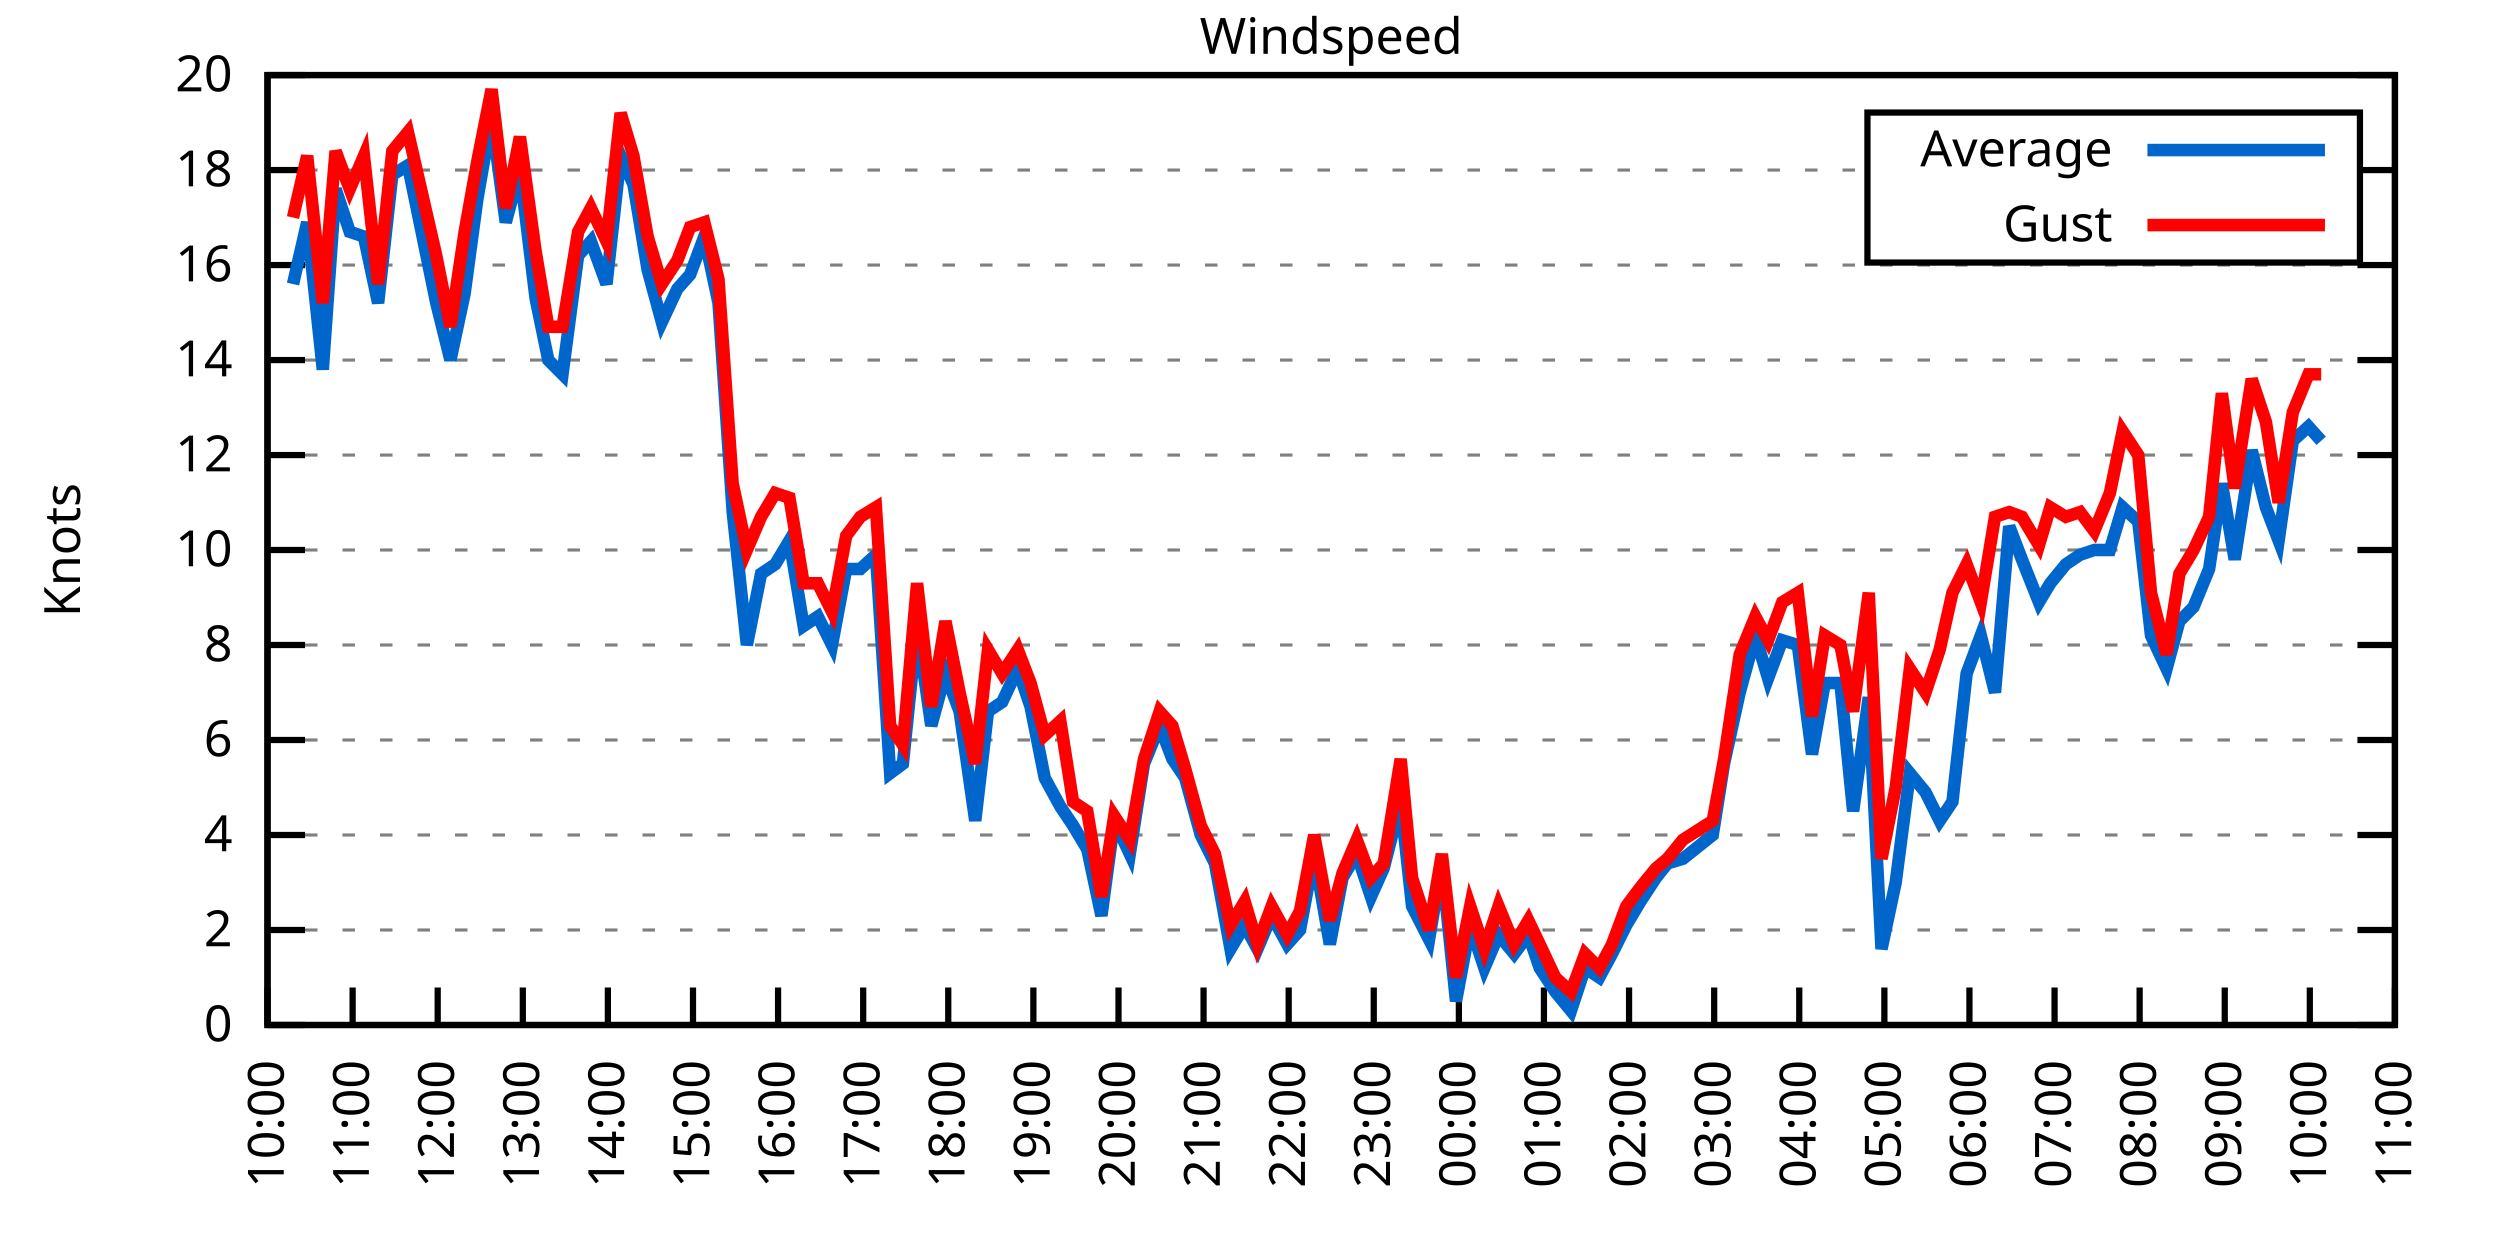
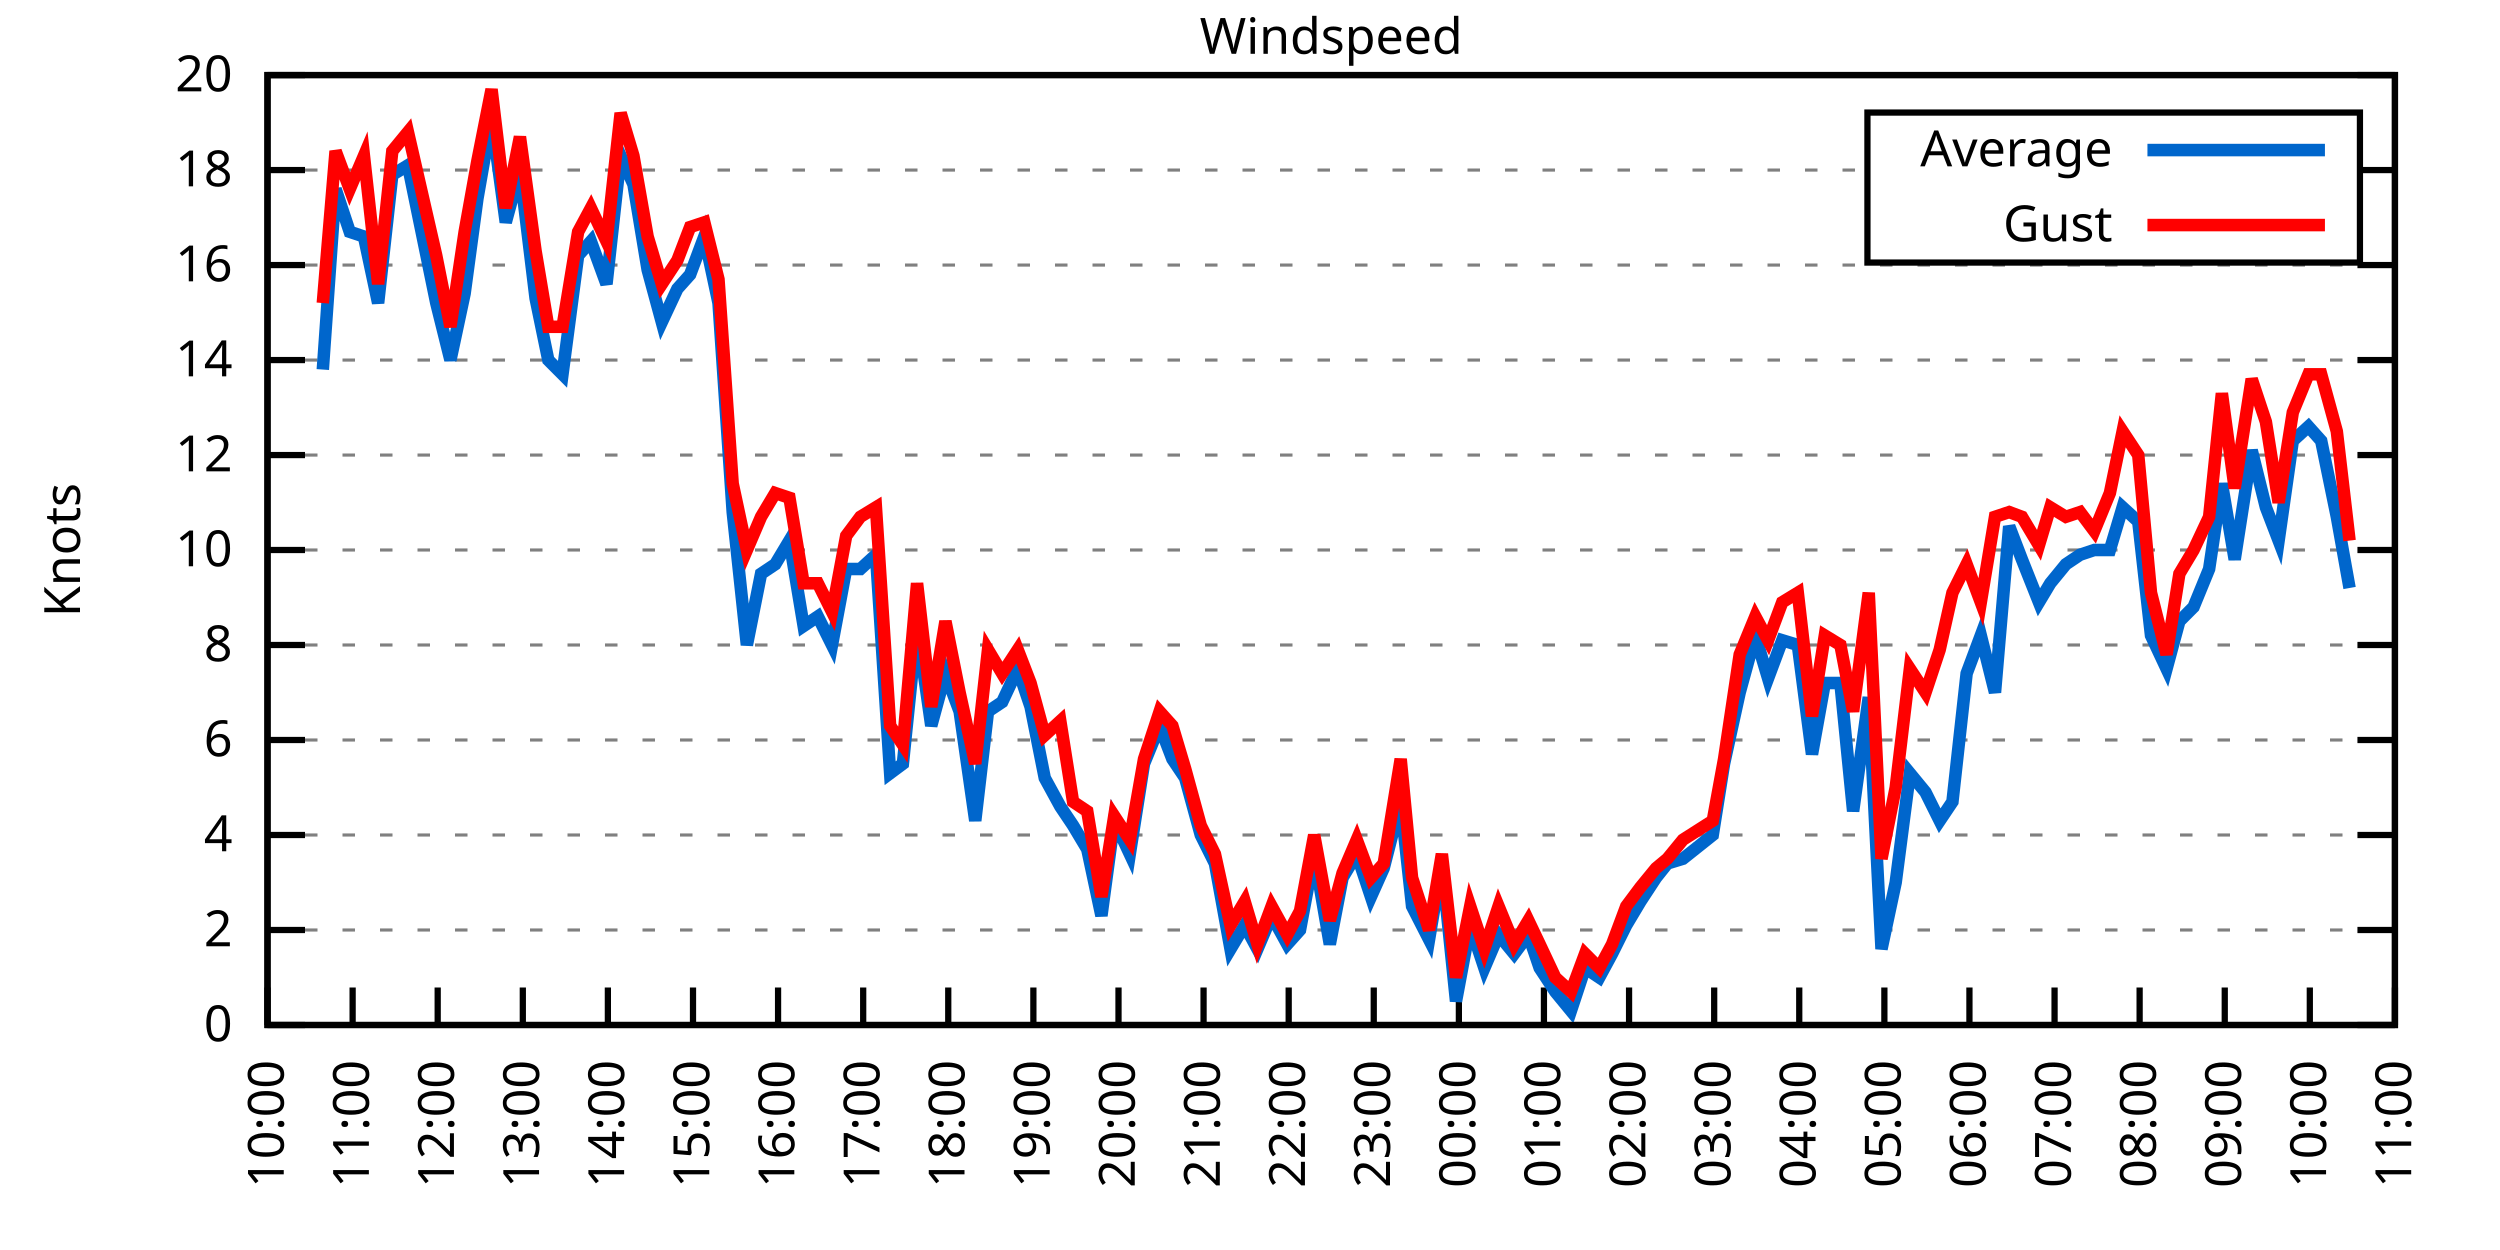
<svg xmlns="http://www.w3.org/2000/svg" xmlns:xlink="http://www.w3.org/1999/xlink" width="400" height="200" viewBox="0 0 400 200">
  <g id="gnuplot_canvas">
    <rect x="0" y="0" width="400" height="200" fill="none" />
    <defs>
      <circle id="gpDot" r="0.5" stroke-width="0.5" stroke="currentColor" />
      <path id="gpPt0" stroke-width="0.333" stroke="currentColor" d="M-1,0 h2 M0,-1 v2" />
      <path id="gpPt1" stroke-width="0.333" stroke="currentColor" d="M-1,-1 L1,1 M1,-1 L-1,1" />
      <path id="gpPt2" stroke-width="0.333" stroke="currentColor" d="M-1,0 L1,0 M0,-1 L0,1 M-1,-1 L1,1 M-1,1 L1,-1" />
      <rect id="gpPt3" stroke-width="0.333" stroke="currentColor" x="-1" y="-1" width="2" height="2" />
      <rect id="gpPt4" stroke-width="0.333" stroke="currentColor" fill="currentColor" x="-1" y="-1" width="2" height="2" />
      <circle id="gpPt5" stroke-width="0.333" stroke="currentColor" cx="0" cy="0" r="1" />
      <use xlink:href="#gpPt5" id="gpPt6" fill="currentColor" stroke="none" />
      <path id="gpPt7" stroke-width="0.333" stroke="currentColor" d="M0,-1.33 L-1.33,0.67 L1.33,0.67 z" />
      <use xlink:href="#gpPt7" id="gpPt8" fill="currentColor" stroke="none" />
      <use xlink:href="#gpPt7" id="gpPt9" stroke="currentColor" transform="rotate(180)" />
      <use xlink:href="#gpPt9" id="gpPt10" fill="currentColor" stroke="none" />
      <use xlink:href="#gpPt3" id="gpPt11" stroke="currentColor" transform="rotate(45)" />
      <use xlink:href="#gpPt11" id="gpPt12" fill="currentColor" stroke="none" />
      <path id="gpPt13" stroke-width="0.333" stroke="currentColor" d="M0,1.330 L1.265,0.411 L0.782,-1.067 L-0.782,-1.076 L-1.265,0.411 z" />
      <use xlink:href="#gpPt13" id="gpPt14" fill="currentColor" stroke="none" />
      <filter id="textbox" filterUnits="objectBoundingBox" x="0" y="0" height="1" width="1">
        <feFlood flood-color="white" flood-opacity="1" result="bgnd" />
        <feComposite in="SourceGraphic" in2="bgnd" operator="atop" />
      </filter>
      <filter id="greybox" filterUnits="objectBoundingBox" x="0" y="0" height="1" width="1">
        <feFlood flood-color="lightgrey" flood-opacity="1" result="grey" />
        <feComposite in="SourceGraphic" in2="grey" operator="atop" />
      </filter>
    </defs>
    <g fill="none" color="white" stroke="currentColor" stroke-width="1.00" stroke-linecap="butt" stroke-linejoin="miter">
</g>
    <g fill="none" color="black" stroke="currentColor" stroke-width="1.00" stroke-linecap="butt" stroke-linejoin="miter">
      <g stroke="none" shape-rendering="crispEdges">
        <polygon fill="rgb(255, 255, 255)" points="42.80,164.00 383.18,164.00 383.18,12.02 42.80,12.02 " />
      </g>
    </g>
    <g fill="none" color="black" stroke="currentColor" stroke-width="1.00" stroke-linecap="butt" stroke-linejoin="miter">
</g>
    <g fill="none" color="black" stroke="black" stroke-width="0.50" stroke-linecap="butt" stroke-linejoin="miter">
</g>
    <g fill="none" color="gray" stroke="currentColor" stroke-width="0.50" stroke-linecap="butt" stroke-linejoin="miter">
      <path stroke="gray" stroke-dasharray="2,4" class="gridline" d="M42.80,164.00 L383.19,164.00  " />
    </g>
    <g fill="none" color="gray" stroke="gray" stroke-width="1.00" stroke-linecap="butt" stroke-linejoin="miter">
</g>
    <g fill="none" color="black" stroke="currentColor" stroke-width="1.00" stroke-linecap="butt" stroke-linejoin="miter">
      <path stroke="black" d="M42.80,164.00 L48.80,164.00 M383.19,164.00 L377.19,164.00  " />
      <g transform="translate(37.20,166.60)" stroke="none" fill="black" font-family="Sans" font-size="8.00" text-anchor="end">
        <text>
          <tspan font-family="Sans"> 0</tspan>
        </text>
      </g>
    </g>
    <g fill="none" color="black" stroke="currentColor" stroke-width="1.00" stroke-linecap="butt" stroke-linejoin="miter">
</g>
    <g fill="none" color="black" stroke="black" stroke-width="0.50" stroke-linecap="butt" stroke-linejoin="miter">
</g>
    <g fill="none" color="gray" stroke="currentColor" stroke-width="0.50" stroke-linecap="butt" stroke-linejoin="miter">
      <path stroke="gray" stroke-dasharray="2,4" class="gridline" d="M42.80,148.80 L383.19,148.80  " />
    </g>
    <g fill="none" color="gray" stroke="gray" stroke-width="1.00" stroke-linecap="butt" stroke-linejoin="miter">
</g>
    <g fill="none" color="black" stroke="currentColor" stroke-width="1.00" stroke-linecap="butt" stroke-linejoin="miter">
      <path stroke="black" d="M42.80,148.80 L48.80,148.80 M383.19,148.80 L377.19,148.80  " />
      <g transform="translate(37.20,151.40)" stroke="none" fill="black" font-family="Sans" font-size="8.00" text-anchor="end">
        <text>
          <tspan font-family="Sans"> 2</tspan>
        </text>
      </g>
    </g>
    <g fill="none" color="black" stroke="currentColor" stroke-width="1.00" stroke-linecap="butt" stroke-linejoin="miter">
</g>
    <g fill="none" color="black" stroke="black" stroke-width="0.50" stroke-linecap="butt" stroke-linejoin="miter">
</g>
    <g fill="none" color="gray" stroke="currentColor" stroke-width="0.50" stroke-linecap="butt" stroke-linejoin="miter">
      <path stroke="gray" stroke-dasharray="2,4" class="gridline" d="M42.80,133.60 L383.19,133.60  " />
    </g>
    <g fill="none" color="gray" stroke="gray" stroke-width="1.00" stroke-linecap="butt" stroke-linejoin="miter">
</g>
    <g fill="none" color="black" stroke="currentColor" stroke-width="1.00" stroke-linecap="butt" stroke-linejoin="miter">
      <path stroke="black" d="M42.80,133.60 L48.80,133.60 M383.19,133.60 L377.19,133.60  " />
      <g transform="translate(37.20,136.20)" stroke="none" fill="black" font-family="Sans" font-size="8.00" text-anchor="end">
        <text>
          <tspan font-family="Sans"> 4</tspan>
        </text>
      </g>
    </g>
    <g fill="none" color="black" stroke="currentColor" stroke-width="1.00" stroke-linecap="butt" stroke-linejoin="miter">
</g>
    <g fill="none" color="black" stroke="black" stroke-width="0.50" stroke-linecap="butt" stroke-linejoin="miter">
</g>
    <g fill="none" color="gray" stroke="currentColor" stroke-width="0.50" stroke-linecap="butt" stroke-linejoin="miter">
      <path stroke="gray" stroke-dasharray="2,4" class="gridline" d="M42.80,118.40 L383.19,118.40  " />
    </g>
    <g fill="none" color="gray" stroke="gray" stroke-width="1.00" stroke-linecap="butt" stroke-linejoin="miter">
</g>
    <g fill="none" color="black" stroke="currentColor" stroke-width="1.00" stroke-linecap="butt" stroke-linejoin="miter">
      <path stroke="black" d="M42.80,118.40 L48.80,118.40 M383.19,118.40 L377.19,118.40  " />
      <g transform="translate(37.20,121.00)" stroke="none" fill="black" font-family="Sans" font-size="8.00" text-anchor="end">
        <text>
          <tspan font-family="Sans"> 6</tspan>
        </text>
      </g>
    </g>
    <g fill="none" color="black" stroke="currentColor" stroke-width="1.00" stroke-linecap="butt" stroke-linejoin="miter">
</g>
    <g fill="none" color="black" stroke="black" stroke-width="0.50" stroke-linecap="butt" stroke-linejoin="miter">
</g>
    <g fill="none" color="gray" stroke="currentColor" stroke-width="0.50" stroke-linecap="butt" stroke-linejoin="miter">
      <path stroke="gray" stroke-dasharray="2,4" class="gridline" d="M42.80,103.20 L383.19,103.20  " />
    </g>
    <g fill="none" color="gray" stroke="gray" stroke-width="1.00" stroke-linecap="butt" stroke-linejoin="miter">
</g>
    <g fill="none" color="black" stroke="currentColor" stroke-width="1.00" stroke-linecap="butt" stroke-linejoin="miter">
      <path stroke="black" d="M42.80,103.20 L48.80,103.20 M383.19,103.20 L377.19,103.20  " />
      <g transform="translate(37.20,105.80)" stroke="none" fill="black" font-family="Sans" font-size="8.00" text-anchor="end">
        <text>
          <tspan font-family="Sans"> 8</tspan>
        </text>
      </g>
    </g>
    <g fill="none" color="black" stroke="currentColor" stroke-width="1.00" stroke-linecap="butt" stroke-linejoin="miter">
</g>
    <g fill="none" color="black" stroke="black" stroke-width="0.50" stroke-linecap="butt" stroke-linejoin="miter">
</g>
    <g fill="none" color="gray" stroke="currentColor" stroke-width="0.50" stroke-linecap="butt" stroke-linejoin="miter">
      <path stroke="gray" stroke-dasharray="2,4" class="gridline" d="M42.80,88.00 L383.19,88.00  " />
    </g>
    <g fill="none" color="gray" stroke="gray" stroke-width="1.00" stroke-linecap="butt" stroke-linejoin="miter">
</g>
    <g fill="none" color="black" stroke="currentColor" stroke-width="1.00" stroke-linecap="butt" stroke-linejoin="miter">
      <path stroke="black" d="M42.80,88.00 L48.80,88.00 M383.19,88.00 L377.19,88.00  " />
      <g transform="translate(37.20,90.60)" stroke="none" fill="black" font-family="Sans" font-size="8.00" text-anchor="end">
        <text>
          <tspan font-family="Sans"> 10</tspan>
        </text>
      </g>
    </g>
    <g fill="none" color="black" stroke="currentColor" stroke-width="1.00" stroke-linecap="butt" stroke-linejoin="miter">
</g>
    <g fill="none" color="black" stroke="black" stroke-width="0.50" stroke-linecap="butt" stroke-linejoin="miter">
</g>
    <g fill="none" color="gray" stroke="currentColor" stroke-width="0.50" stroke-linecap="butt" stroke-linejoin="miter">
      <path stroke="gray" stroke-dasharray="2,4" class="gridline" d="M42.80,72.81 L383.19,72.81  " />
    </g>
    <g fill="none" color="gray" stroke="gray" stroke-width="1.00" stroke-linecap="butt" stroke-linejoin="miter">
</g>
    <g fill="none" color="black" stroke="currentColor" stroke-width="1.00" stroke-linecap="butt" stroke-linejoin="miter">
      <path stroke="black" d="M42.80,72.81 L48.80,72.81 M383.19,72.81 L377.19,72.81  " />
      <g transform="translate(37.20,75.41)" stroke="none" fill="black" font-family="Sans" font-size="8.00" text-anchor="end">
        <text>
          <tspan font-family="Sans"> 12</tspan>
        </text>
      </g>
    </g>
    <g fill="none" color="black" stroke="currentColor" stroke-width="1.00" stroke-linecap="butt" stroke-linejoin="miter">
</g>
    <g fill="none" color="black" stroke="black" stroke-width="0.50" stroke-linecap="butt" stroke-linejoin="miter">
</g>
    <g fill="none" color="gray" stroke="currentColor" stroke-width="0.50" stroke-linecap="butt" stroke-linejoin="miter">
      <path stroke="gray" stroke-dasharray="2,4" class="gridline" d="M42.80,57.61 L383.19,57.61  " />
    </g>
    <g fill="none" color="gray" stroke="gray" stroke-width="1.00" stroke-linecap="butt" stroke-linejoin="miter">
</g>
    <g fill="none" color="black" stroke="currentColor" stroke-width="1.00" stroke-linecap="butt" stroke-linejoin="miter">
      <path stroke="black" d="M42.80,57.61 L48.80,57.61 M383.19,57.61 L377.19,57.61  " />
      <g transform="translate(37.20,60.21)" stroke="none" fill="black" font-family="Sans" font-size="8.00" text-anchor="end">
        <text>
          <tspan font-family="Sans"> 14</tspan>
        </text>
      </g>
    </g>
    <g fill="none" color="black" stroke="currentColor" stroke-width="1.00" stroke-linecap="butt" stroke-linejoin="miter">
</g>
    <g fill="none" color="black" stroke="black" stroke-width="0.50" stroke-linecap="butt" stroke-linejoin="miter">
</g>
    <g fill="none" color="gray" stroke="currentColor" stroke-width="0.50" stroke-linecap="butt" stroke-linejoin="miter">
      <path stroke="gray" stroke-dasharray="2,4" class="gridline" d="M42.80,42.41 L383.19,42.41  " />
    </g>
    <g fill="none" color="gray" stroke="gray" stroke-width="1.00" stroke-linecap="butt" stroke-linejoin="miter">
</g>
    <g fill="none" color="black" stroke="currentColor" stroke-width="1.00" stroke-linecap="butt" stroke-linejoin="miter">
      <path stroke="black" d="M42.80,42.41 L48.80,42.41 M383.19,42.41 L377.19,42.41  " />
      <g transform="translate(37.20,45.01)" stroke="none" fill="black" font-family="Sans" font-size="8.00" text-anchor="end">
        <text>
          <tspan font-family="Sans"> 16</tspan>
        </text>
      </g>
    </g>
    <g fill="none" color="black" stroke="currentColor" stroke-width="1.00" stroke-linecap="butt" stroke-linejoin="miter">
</g>
    <g fill="none" color="black" stroke="black" stroke-width="0.50" stroke-linecap="butt" stroke-linejoin="miter">
</g>
    <g fill="none" color="gray" stroke="currentColor" stroke-width="0.50" stroke-linecap="butt" stroke-linejoin="miter">
      <path stroke="gray" stroke-dasharray="2,4" class="gridline" d="M42.80,27.21 L298.79,27.21 M377.59,27.21 L383.19,27.21  " />
    </g>
    <g fill="none" color="gray" stroke="gray" stroke-width="1.00" stroke-linecap="butt" stroke-linejoin="miter">
</g>
    <g fill="none" color="black" stroke="currentColor" stroke-width="1.00" stroke-linecap="butt" stroke-linejoin="miter">
      <path stroke="black" d="M42.80,27.21 L48.80,27.21 M383.19,27.21 L377.19,27.21  " />
      <g transform="translate(37.20,29.81)" stroke="none" fill="black" font-family="Sans" font-size="8.00" text-anchor="end">
        <text>
          <tspan font-family="Sans"> 18</tspan>
        </text>
      </g>
    </g>
    <g fill="none" color="black" stroke="currentColor" stroke-width="1.00" stroke-linecap="butt" stroke-linejoin="miter">
</g>
    <g fill="none" color="black" stroke="black" stroke-width="0.50" stroke-linecap="butt" stroke-linejoin="miter">
</g>
    <g fill="none" color="gray" stroke="currentColor" stroke-width="0.50" stroke-linecap="butt" stroke-linejoin="miter">
      <path stroke="gray" stroke-dasharray="2,4" class="gridline" d="M42.80,12.01 L383.19,12.01  " />
    </g>
    <g fill="none" color="gray" stroke="gray" stroke-width="1.00" stroke-linecap="butt" stroke-linejoin="miter">
</g>
    <g fill="none" color="black" stroke="currentColor" stroke-width="1.00" stroke-linecap="butt" stroke-linejoin="miter">
      <path stroke="black" d="M42.80,12.01 L48.80,12.01 M383.19,12.01 L377.19,12.01  " />
      <g transform="translate(37.20,14.61)" stroke="none" fill="black" font-family="Sans" font-size="8.00" text-anchor="end">
        <text>
          <tspan font-family="Sans"> 20</tspan>
        </text>
      </g>
    </g>
    <g fill="none" color="black" stroke="currentColor" stroke-width="1.00" stroke-linecap="butt" stroke-linejoin="miter">
      <path stroke="black" d="M42.80,164.00 L42.80,158.00  " />
      <g transform="translate(45.40,169.60) rotate(270.00)" stroke="none" fill="black" font-family="Sans" font-size="8.00" text-anchor="end">
        <text>
          <tspan font-family="Sans">10:00</tspan>
        </text>
      </g>
    </g>
    <g fill="none" color="black" stroke="currentColor" stroke-width="1.00" stroke-linecap="butt" stroke-linejoin="miter">
      <path stroke="black" d="M56.42,164.00 L56.42,158.00  " />
      <g transform="translate(59.02,169.60) rotate(270.00)" stroke="none" fill="black" font-family="Sans" font-size="8.00" text-anchor="end">
        <text>
          <tspan font-family="Sans">11:00</tspan>
        </text>
      </g>
    </g>
    <g fill="none" color="black" stroke="currentColor" stroke-width="1.00" stroke-linecap="butt" stroke-linejoin="miter">
      <path stroke="black" d="M70.03,164.00 L70.03,158.00  " />
      <g transform="translate(72.63,169.60) rotate(270.00)" stroke="none" fill="black" font-family="Sans" font-size="8.00" text-anchor="end">
        <text>
          <tspan font-family="Sans">12:00</tspan>
        </text>
      </g>
    </g>
    <g fill="none" color="black" stroke="currentColor" stroke-width="1.00" stroke-linecap="butt" stroke-linejoin="miter">
      <path stroke="black" d="M83.65,164.00 L83.65,158.00  " />
      <g transform="translate(86.25,169.60) rotate(270.00)" stroke="none" fill="black" font-family="Sans" font-size="8.00" text-anchor="end">
        <text>
          <tspan font-family="Sans">13:00</tspan>
        </text>
      </g>
    </g>
    <g fill="none" color="black" stroke="currentColor" stroke-width="1.00" stroke-linecap="butt" stroke-linejoin="miter">
      <path stroke="black" d="M97.26,164.00 L97.26,158.00  " />
      <g transform="translate(99.86,169.60) rotate(270.00)" stroke="none" fill="black" font-family="Sans" font-size="8.00" text-anchor="end">
        <text>
          <tspan font-family="Sans">14:00</tspan>
        </text>
      </g>
    </g>
    <g fill="none" color="black" stroke="currentColor" stroke-width="1.00" stroke-linecap="butt" stroke-linejoin="miter">
      <path stroke="black" d="M110.88,164.00 L110.88,158.00  " />
      <g transform="translate(113.48,169.60) rotate(270.00)" stroke="none" fill="black" font-family="Sans" font-size="8.00" text-anchor="end">
        <text>
          <tspan font-family="Sans">15:00</tspan>
        </text>
      </g>
    </g>
    <g fill="none" color="black" stroke="currentColor" stroke-width="1.00" stroke-linecap="butt" stroke-linejoin="miter">
      <path stroke="black" d="M124.49,164.00 L124.49,158.00  " />
      <g transform="translate(127.09,169.60) rotate(270.00)" stroke="none" fill="black" font-family="Sans" font-size="8.00" text-anchor="end">
        <text>
          <tspan font-family="Sans">16:00</tspan>
        </text>
      </g>
    </g>
    <g fill="none" color="black" stroke="currentColor" stroke-width="1.00" stroke-linecap="butt" stroke-linejoin="miter">
      <path stroke="black" d="M138.11,164.00 L138.11,158.00  " />
      <g transform="translate(140.71,169.60) rotate(270.00)" stroke="none" fill="black" font-family="Sans" font-size="8.00" text-anchor="end">
        <text>
          <tspan font-family="Sans">17:00</tspan>
        </text>
      </g>
    </g>
    <g fill="none" color="black" stroke="currentColor" stroke-width="1.00" stroke-linecap="butt" stroke-linejoin="miter">
      <path stroke="black" d="M151.72,164.00 L151.72,158.00  " />
      <g transform="translate(154.32,169.60) rotate(270.00)" stroke="none" fill="black" font-family="Sans" font-size="8.00" text-anchor="end">
        <text>
          <tspan font-family="Sans">18:00</tspan>
        </text>
      </g>
    </g>
    <g fill="none" color="black" stroke="currentColor" stroke-width="1.00" stroke-linecap="butt" stroke-linejoin="miter">
      <path stroke="black" d="M165.34,164.00 L165.34,158.00  " />
      <g transform="translate(167.94,169.60) rotate(270.00)" stroke="none" fill="black" font-family="Sans" font-size="8.00" text-anchor="end">
        <text>
          <tspan font-family="Sans">19:00</tspan>
        </text>
      </g>
    </g>
    <g fill="none" color="black" stroke="currentColor" stroke-width="1.00" stroke-linecap="butt" stroke-linejoin="miter">
      <path stroke="black" d="M178.96,164.00 L178.96,158.00  " />
      <g transform="translate(181.56,169.60) rotate(270.00)" stroke="none" fill="black" font-family="Sans" font-size="8.00" text-anchor="end">
        <text>
          <tspan font-family="Sans">20:00</tspan>
        </text>
      </g>
    </g>
    <g fill="none" color="black" stroke="currentColor" stroke-width="1.00" stroke-linecap="butt" stroke-linejoin="miter">
      <path stroke="black" d="M192.57,164.00 L192.57,158.00  " />
      <g transform="translate(195.17,169.60) rotate(270.00)" stroke="none" fill="black" font-family="Sans" font-size="8.00" text-anchor="end">
        <text>
          <tspan font-family="Sans">21:00</tspan>
        </text>
      </g>
    </g>
    <g fill="none" color="black" stroke="currentColor" stroke-width="1.00" stroke-linecap="butt" stroke-linejoin="miter">
      <path stroke="black" d="M206.19,164.00 L206.19,158.00  " />
      <g transform="translate(208.79,169.60) rotate(270.00)" stroke="none" fill="black" font-family="Sans" font-size="8.00" text-anchor="end">
        <text>
          <tspan font-family="Sans">22:00</tspan>
        </text>
      </g>
    </g>
    <g fill="none" color="black" stroke="currentColor" stroke-width="1.00" stroke-linecap="butt" stroke-linejoin="miter">
      <path stroke="black" d="M219.80,164.00 L219.80,158.00  " />
      <g transform="translate(222.40,169.60) rotate(270.00)" stroke="none" fill="black" font-family="Sans" font-size="8.00" text-anchor="end">
        <text>
          <tspan font-family="Sans">23:00</tspan>
        </text>
      </g>
    </g>
    <g fill="none" color="black" stroke="currentColor" stroke-width="1.00" stroke-linecap="butt" stroke-linejoin="miter">
      <path stroke="black" d="M233.42,164.00 L233.42,158.00  " />
      <g transform="translate(236.02,169.60) rotate(270.00)" stroke="none" fill="black" font-family="Sans" font-size="8.00" text-anchor="end">
        <text>
          <tspan font-family="Sans">00:00</tspan>
        </text>
      </g>
    </g>
    <g fill="none" color="black" stroke="currentColor" stroke-width="1.00" stroke-linecap="butt" stroke-linejoin="miter">
      <path stroke="black" d="M247.03,164.00 L247.03,158.00  " />
      <g transform="translate(249.63,169.60) rotate(270.00)" stroke="none" fill="black" font-family="Sans" font-size="8.00" text-anchor="end">
        <text>
          <tspan font-family="Sans">01:00</tspan>
        </text>
      </g>
    </g>
    <g fill="none" color="black" stroke="currentColor" stroke-width="1.00" stroke-linecap="butt" stroke-linejoin="miter">
      <path stroke="black" d="M260.65,164.00 L260.65,158.00  " />
      <g transform="translate(263.25,169.60) rotate(270.00)" stroke="none" fill="black" font-family="Sans" font-size="8.00" text-anchor="end">
        <text>
          <tspan font-family="Sans">02:00</tspan>
        </text>
      </g>
    </g>
    <g fill="none" color="black" stroke="currentColor" stroke-width="1.00" stroke-linecap="butt" stroke-linejoin="miter">
      <path stroke="black" d="M274.27,164.00 L274.27,158.00  " />
      <g transform="translate(276.87,169.60) rotate(270.00)" stroke="none" fill="black" font-family="Sans" font-size="8.00" text-anchor="end">
        <text>
          <tspan font-family="Sans">03:00</tspan>
        </text>
      </g>
    </g>
    <g fill="none" color="black" stroke="currentColor" stroke-width="1.00" stroke-linecap="butt" stroke-linejoin="miter">
      <path stroke="black" d="M287.88,164.00 L287.88,158.00  " />
      <g transform="translate(290.48,169.60) rotate(270.00)" stroke="none" fill="black" font-family="Sans" font-size="8.00" text-anchor="end">
        <text>
          <tspan font-family="Sans">04:00</tspan>
        </text>
      </g>
    </g>
    <g fill="none" color="black" stroke="currentColor" stroke-width="1.00" stroke-linecap="butt" stroke-linejoin="miter">
      <path stroke="black" d="M301.50,164.00 L301.50,158.00  " />
      <g transform="translate(304.10,169.60) rotate(270.00)" stroke="none" fill="black" font-family="Sans" font-size="8.00" text-anchor="end">
        <text>
          <tspan font-family="Sans">05:00</tspan>
        </text>
      </g>
    </g>
    <g fill="none" color="black" stroke="currentColor" stroke-width="1.00" stroke-linecap="butt" stroke-linejoin="miter">
      <path stroke="black" d="M315.11,164.00 L315.11,158.00  " />
      <g transform="translate(317.71,169.60) rotate(270.00)" stroke="none" fill="black" font-family="Sans" font-size="8.00" text-anchor="end">
        <text>
          <tspan font-family="Sans">06:00</tspan>
        </text>
      </g>
    </g>
    <g fill="none" color="black" stroke="currentColor" stroke-width="1.00" stroke-linecap="butt" stroke-linejoin="miter">
      <path stroke="black" d="M328.73,164.00 L328.73,158.00  " />
      <g transform="translate(331.33,169.60) rotate(270.00)" stroke="none" fill="black" font-family="Sans" font-size="8.00" text-anchor="end">
        <text>
          <tspan font-family="Sans">07:00</tspan>
        </text>
      </g>
    </g>
    <g fill="none" color="black" stroke="currentColor" stroke-width="1.00" stroke-linecap="butt" stroke-linejoin="miter">
      <path stroke="black" d="M342.34,164.00 L342.34,158.00  " />
      <g transform="translate(344.94,169.60) rotate(270.00)" stroke="none" fill="black" font-family="Sans" font-size="8.00" text-anchor="end">
        <text>
          <tspan font-family="Sans">08:00</tspan>
        </text>
      </g>
    </g>
    <g fill="none" color="black" stroke="currentColor" stroke-width="1.00" stroke-linecap="butt" stroke-linejoin="miter">
      <path stroke="black" d="M355.96,164.00 L355.96,158.00  " />
      <g transform="translate(358.56,169.60) rotate(270.00)" stroke="none" fill="black" font-family="Sans" font-size="8.00" text-anchor="end">
        <text>
          <tspan font-family="Sans">09:00</tspan>
        </text>
      </g>
    </g>
    <g fill="none" color="black" stroke="currentColor" stroke-width="1.00" stroke-linecap="butt" stroke-linejoin="miter">
      <path stroke="black" d="M369.57,164.00 L369.57,158.00  " />
      <g transform="translate(372.17,169.60) rotate(270.00)" stroke="none" fill="black" font-family="Sans" font-size="8.00" text-anchor="end">
        <text>
          <tspan font-family="Sans">10:00</tspan>
        </text>
      </g>
    </g>
    <g fill="none" color="black" stroke="currentColor" stroke-width="1.00" stroke-linecap="butt" stroke-linejoin="miter">
      <path stroke="black" d="M383.19,164.00 L383.19,158.00  " />
      <g transform="translate(385.79,169.60) rotate(270.00)" stroke="none" fill="black" font-family="Sans" font-size="8.00" text-anchor="end">
        <text>
          <tspan font-family="Sans">11:00</tspan>
        </text>
      </g>
    </g>
    <g fill="none" color="black" stroke="currentColor" stroke-width="1.00" stroke-linecap="butt" stroke-linejoin="miter">
</g>
    <g fill="none" color="black" stroke="currentColor" stroke-width="1.00" stroke-linecap="butt" stroke-linejoin="miter">
      <path stroke="black" d="M42.80,12.01 L42.80,164.00 L383.19,164.00 L383.19,12.01 L42.80,12.01 Z  " />
    </g>
    <g fill="none" color="black" stroke="currentColor" stroke-width="1.00" stroke-linecap="butt" stroke-linejoin="miter">
</g>
    <g fill="none" color="black" stroke="currentColor" stroke-width="1.00" stroke-linecap="butt" stroke-linejoin="miter">
      <path stroke="black" d="M298.79,42.01 L298.79,18.01 L377.59,18.01 L377.59,42.01 L298.79,42.01 Z  " />
    </g>
    <g id="Windspeed_plot_1">
      <g fill="none" color="white" stroke="black" stroke-width="2.00" stroke-linecap="butt" stroke-linejoin="miter">
</g>
      <g fill="none" color="black" stroke="currentColor" stroke-width="2.00" stroke-linecap="butt" stroke-linejoin="miter">
        <g transform="translate(337.99,26.61)" stroke="none" fill="black" font-family="Sans" font-size="8.00" text-anchor="end">
          <text>
            <tspan font-family="Sans">Average</tspan>
          </text>
        </g>
      </g>
      <g fill="none" color="black" stroke="currentColor" stroke-width="2.00" stroke-linecap="butt" stroke-linejoin="miter">
-         <path stroke="rgb(  0, 102, 204)" d="M343.59,24.01 L371.99,24.01 M46.88,45.45 L49.15,35.57 L51.65,59.13 L53.69,30.25 L55.96,37.09 L58.23,37.85   L60.50,48.49 L62.77,27.97 L65.27,26.45 L69.80,48.49 L72.07,57.61 L74.34,46.97 L76.39,31.77 L78.65,18.85   L80.92,35.57 L83.19,27.21 L85.69,47.73 L87.73,57.61 L90.00,59.89 L92.50,40.89 L94.54,38.61 L97.04,45.45   L99.30,24.93 L101.35,29.49 L103.62,43.17 L105.89,51.53 L108.38,46.21 L110.42,43.93 L112.69,37.85 L114.96,48.49   L117.23,81.93 L119.50,103.20 L121.77,91.80 L124.04,90.28 L126.31,86.49 L128.58,100.16 L130.85,98.64 L133.12,103.20   L135.39,91.04 L137.66,91.04 L140.15,88.76 L142.42,123.72 L144.46,122.20 L146.73,100.16 L149.00,116.12 L151.27,107.76   L153.54,113.84 L156.04,131.32 L158.08,113.84 L160.35,112.32 L162.84,107.00 L164.89,113.08 L167.16,124.48 L169.65,129.04   L171.69,132.08 L173.96,135.88 L176.23,146.52 L178.28,131.32 L180.77,136.64 L183.04,122.20 L185.54,116.12 L187.58,121.44   L189.62,124.48 L192.12,133.60 L194.39,138.16 L196.88,151.84 L199.15,148.04 L201.19,151.84 L203.46,146.52 L205.96,151.08   L208.00,148.80 L210.27,136.64 L212.77,151.08 L214.81,140.44 L217.08,136.64 L219.35,143.48 L221.39,138.92 L224.11,128.28   L225.93,145.00 L228.65,150.32 L230.70,138.16 L232.96,160.20 L235.23,148.04 L237.50,154.88 L239.77,149.56 L242.27,152.60   L244.54,149.56 L246.35,154.88 L248.85,158.68 L251.35,161.72 L253.61,154.88 L255.88,156.40 L257.93,152.60 L260.20,148.04   L262.47,144.24 L264.96,140.44 L266.78,138.16 L269.27,137.40 L274.04,133.60 L275.85,122.20 L278.35,110.80 L280.85,101.68   L282.89,108.52 L285.16,102.44 L287.65,103.20 L289.92,120.68 L291.97,109.28 L294.46,109.28 L296.50,129.80 L299.00,111.56   L301.04,151.84 L303.31,141.20 L305.58,123.72 L308.08,126.76 L310.35,131.32 L312.39,128.28 L314.66,107.76 L316.93,101.68   L319.20,110.80 L321.47,84.21 L323.51,89.52 L326.23,96.36 L328.05,93.32 L330.54,90.28 L332.81,88.76 L335.08,88.00   L337.58,88.00 L339.62,81.17 L342.12,83.45 L344.16,101.68 L346.65,107.00 L348.70,99.40 L350.97,97.12 L353.46,91.04   L355.50,77.37 L357.55,89.52 L360.27,72.05 L362.54,81.17 L364.58,86.49 L366.85,70.53 L369.35,68.25 L371.39,70.53    " />
+         <path stroke="rgb(  0, 102, 204)" d="M343.59,24.01 L371.99,24.01 M51.65,59.13 L53.69,30.25 L55.96,37.09 L58.23,37.85 L60.50,48.49 L62.77,27.97   L65.27,26.45 L69.80,48.49 L72.07,57.61 L74.34,46.97 L76.39,31.77 L78.65,18.85 L80.92,35.57 L83.19,27.21   L85.69,47.73 L87.73,57.61 L90.00,59.89 L92.50,40.89 L94.54,38.61 L97.04,45.45 L99.30,24.93 L101.35,29.49   L103.62,43.17 L105.89,51.53 L108.38,46.21 L110.42,43.93 L112.69,37.85 L114.96,48.49 L117.23,81.93 L119.50,103.20   L121.77,91.80 L124.04,90.28 L126.31,86.49 L128.58,100.16 L130.85,98.64 L133.12,103.20 L135.39,91.04 L137.66,91.04   L140.15,88.76 L142.42,123.72 L144.46,122.20 L146.73,100.16 L149.00,116.12 L151.27,107.76 L153.54,113.84 L156.04,131.32   L158.08,113.84 L160.35,112.32 L162.84,107.00 L164.89,113.08 L167.16,124.48 L169.65,129.04 L171.69,132.08 L173.96,135.88   L176.23,146.52 L178.28,131.32 L180.77,136.64 L183.04,122.20 L185.54,116.12 L187.58,121.44 L189.62,124.48 L192.12,133.60   L194.39,138.16 L196.88,151.84 L199.15,148.04 L201.19,151.84 L203.46,146.52 L205.96,151.08 L208.00,148.80 L210.27,136.64   L212.77,151.08 L214.81,140.44 L217.08,136.64 L219.35,143.48 L221.39,138.92 L224.11,128.28 L225.93,145.00 L228.65,150.32   L230.70,138.16 L232.96,160.20 L235.23,148.04 L237.50,154.88 L239.77,149.56 L242.27,152.60 L244.54,149.56 L246.35,154.88   L248.85,158.68 L251.35,161.72 L253.61,154.88 L255.88,156.40 L257.93,152.60 L260.20,148.04 L262.47,144.24 L264.96,140.44   L266.78,138.16 L269.27,137.40 L274.04,133.60 L275.85,122.20 L278.35,110.80 L280.85,101.68 L282.89,108.52 L285.16,102.44   L287.65,103.20 L289.92,120.68 L291.97,109.28 L294.46,109.28 L296.50,129.80 L299.00,111.56 L301.04,151.84 L303.31,141.20   L305.58,123.72 L308.08,126.76 L310.35,131.32 L312.39,128.28 L314.66,107.76 L316.93,101.68 L319.20,110.80 L321.47,84.21   L323.51,89.52 L326.23,96.36 L328.05,93.32 L330.54,90.28 L332.81,88.76 L335.08,88.00 L337.58,88.00 L339.62,81.17   L342.12,83.45 L344.16,101.68 L346.65,107.00 L348.70,99.40 L350.97,97.12 L353.46,91.04 L355.50,77.37 L357.55,89.52   L360.27,72.05 L362.54,81.17 L364.58,86.49 L366.85,70.53 L369.35,68.25 L371.39,70.53 L373.89,82.69 L375.93,94.08    " />
      </g>
    </g>
    <g id="Windspeed_plot_2">
      <g fill="none" color="black" stroke="currentColor" stroke-width="2.00" stroke-linecap="butt" stroke-linejoin="miter">
        <g transform="translate(337.99,38.61)" stroke="none" fill="black" font-family="Sans" font-size="8.00" text-anchor="end">
          <text>
            <tspan font-family="Sans">Gust</tspan>
          </text>
        </g>
      </g>
      <g fill="none" color="black" stroke="currentColor" stroke-width="2.00" stroke-linecap="butt" stroke-linejoin="miter">
-         <path stroke="rgb(255,   0,   0)" d="M343.59,36.01 L371.99,36.01 M46.88,34.81 L49.15,24.93 L51.65,48.49 L53.69,24.17 L55.96,30.25 L58.23,24.93   L60.50,45.45 L62.77,24.17 L65.27,21.13 L69.80,40.89 L72.07,52.29 L74.34,37.09 L76.39,25.69 L78.65,14.29   L80.92,33.29 L83.19,21.89 L85.69,40.13 L87.73,52.29 L90.00,52.29 L92.50,37.09 L94.54,33.29 L97.04,38.61   L99.30,18.09 L101.35,24.93 L103.62,37.85 L105.89,45.45 L108.38,41.65 L110.42,36.33 L112.69,35.57 L114.96,44.69   L117.23,77.37 L119.50,88.00 L121.77,82.69 L124.04,78.89 L126.31,79.65 L128.58,93.32 L130.85,93.32 L133.12,97.88   L135.39,85.73 L137.66,82.69 L140.15,81.17 L142.42,116.12 L144.46,119.16 L146.73,93.32 L149.00,113.08 L151.27,99.40   L153.54,110.80 L156.04,122.20 L158.08,103.96 L160.35,107.76 L162.84,103.96 L164.89,109.28 L167.16,117.64 L169.65,115.36   L171.69,128.28 L173.96,129.80 L176.23,143.48 L178.28,130.56 L180.77,134.36 L183.04,121.44 L185.54,113.84 L187.58,116.12   L189.62,122.96 L192.12,132.08 L194.39,136.64 L196.88,148.04 L199.15,144.24 L201.19,151.08 L203.46,145.00 L205.96,149.56   L208.00,145.76 L210.27,133.60 L212.77,147.28 L214.81,139.68 L217.08,134.36 L219.35,140.44 L221.39,138.16 L224.11,121.44   L225.93,140.44 L228.65,148.80 L230.70,136.64 L232.96,156.40 L235.23,145.00 L237.50,151.84 L239.77,145.00 L242.27,151.08   L244.54,147.28 L246.35,151.08 L248.85,156.40 L251.35,158.68 L253.61,152.60 L255.88,154.88 L257.93,151.08 L260.20,145.00   L262.47,141.96 L264.96,138.92 L266.78,137.40 L269.27,134.36 L274.04,131.32 L275.85,121.44 L278.35,104.72 L280.85,98.64   L282.89,102.44 L285.16,96.36 L287.65,94.84 L289.92,114.60 L291.97,101.68 L294.46,103.20 L296.50,113.84 L299.00,94.84   L301.04,137.40 L303.31,126.00 L305.58,107.00 L308.08,110.80 L310.35,103.96 L312.39,94.84 L314.66,90.28 L316.93,96.36   L319.20,82.69 L321.47,81.93 L323.51,82.69 L326.23,87.25 L328.05,81.17 L330.54,82.69 L332.81,81.93 L335.08,84.97   L337.58,78.89 L339.62,69.01 L342.12,72.81 L344.16,94.84 L346.65,104.72 L348.70,91.80 L350.97,88.00 L353.46,82.69   L355.50,62.93 L357.55,78.13 L360.27,60.65 L362.54,67.49 L364.58,80.41 L366.85,65.97 L369.35,59.89 L371.39,59.89    " />
+         <path stroke="rgb(255,   0,   0)" d="M343.59,36.01 L371.99,36.01 M51.65,48.49 L53.69,24.17 L55.96,30.25 L58.23,24.93 L60.50,45.45 L62.77,24.17   L65.27,21.13 L69.80,40.89 L72.07,52.29 L74.34,37.09 L76.39,25.69 L78.65,14.29 L80.92,33.29 L83.19,21.89   L85.69,40.13 L87.73,52.29 L90.00,52.29 L92.50,37.09 L94.54,33.29 L97.04,38.61 L99.30,18.09 L101.35,24.93   L103.62,37.85 L105.89,45.45 L108.38,41.65 L110.42,36.33 L112.69,35.57 L114.96,44.69 L117.23,77.37 L119.50,88.00   L121.77,82.69 L124.04,78.89 L126.31,79.65 L128.58,93.32 L130.85,93.32 L133.12,97.88 L135.39,85.73 L137.66,82.69   L140.15,81.17 L142.42,116.12 L144.46,119.16 L146.73,93.32 L149.00,113.08 L151.27,99.40 L153.54,110.80 L156.04,122.20   L158.08,103.96 L160.35,107.76 L162.84,103.96 L164.89,109.28 L167.16,117.64 L169.65,115.36 L171.69,128.28 L173.96,129.80   L176.23,143.48 L178.28,130.56 L180.77,134.36 L183.04,121.44 L185.54,113.84 L187.58,116.12 L189.62,122.96 L192.12,132.08   L194.39,136.64 L196.88,148.04 L199.15,144.24 L201.19,151.08 L203.46,145.00 L205.96,149.56 L208.00,145.76 L210.27,133.60   L212.77,147.28 L214.81,139.68 L217.08,134.36 L219.35,140.44 L221.39,138.16 L224.11,121.44 L225.93,140.44 L228.65,148.80   L230.70,136.64 L232.96,156.40 L235.23,145.00 L237.50,151.84 L239.77,145.00 L242.27,151.08 L244.54,147.28 L246.35,151.08   L248.85,156.40 L251.35,158.68 L253.61,152.60 L255.88,154.88 L257.93,151.08 L260.20,145.00 L262.47,141.96 L264.96,138.92   L266.78,137.40 L269.27,134.36 L274.04,131.32 L275.85,121.44 L278.35,104.72 L280.85,98.64 L282.89,102.44 L285.16,96.36   L287.65,94.84 L289.92,114.60 L291.97,101.68 L294.46,103.20 L296.50,113.84 L299.00,94.84 L301.04,137.40 L303.31,126.00   L305.58,107.00 L308.08,110.80 L310.35,103.96 L312.39,94.84 L314.66,90.28 L316.93,96.36 L319.20,82.69 L321.47,81.93   L323.51,82.69 L326.23,87.25 L328.05,81.17 L330.54,82.69 L332.81,81.93 L335.08,84.97 L337.58,78.89 L339.62,69.01   L342.12,72.81 L344.16,94.84 L346.65,104.72 L348.70,91.80 L350.97,88.00 L353.46,82.69 L355.50,62.93 L357.55,78.13   L360.27,60.65 L362.54,67.49 L364.58,80.41 L366.85,65.97 L369.35,59.89 L371.39,59.89 L373.89,69.01 L375.93,86.49    " />
      </g>
    </g>
    <g fill="none" color="black" stroke="currentColor" stroke-width="2.00" stroke-linecap="butt" stroke-linejoin="miter">
</g>
    <g fill="none" color="black" stroke="black" stroke-width="1.00" stroke-linecap="butt" stroke-linejoin="miter">
</g>
    <g fill="none" color="black" stroke="currentColor" stroke-width="1.00" stroke-linecap="butt" stroke-linejoin="miter">
      <path stroke="black" d="M42.80,12.01 L42.80,164.00 L383.19,164.00 L383.19,12.01 L42.80,12.01 Z  " />
      <g transform="translate(12.80,88.01) rotate(270.00)" stroke="none" fill="black" font-family="Sans" font-size="8.00" text-anchor="middle">
        <text>
          <tspan font-family="Sans">Knots</tspan>
        </text>
      </g>
    </g>
    <g fill="none" color="black" stroke="currentColor" stroke-width="1.00" stroke-linecap="butt" stroke-linejoin="miter">
</g>
    <g fill="none" color="black" stroke="currentColor" stroke-width="1.00" stroke-linecap="butt" stroke-linejoin="miter">
      <g transform="translate(212.99,8.61)" stroke="none" fill="black" font-family="Sans" font-size="8.00" text-anchor="middle">
        <text>
          <tspan font-family="Sans">Windspeed</tspan>
        </text>
      </g>
    </g>
    <g fill="none" color="black" stroke="currentColor" stroke-width="1.00" stroke-linecap="butt" stroke-linejoin="miter">
</g>
  </g>
</svg>
